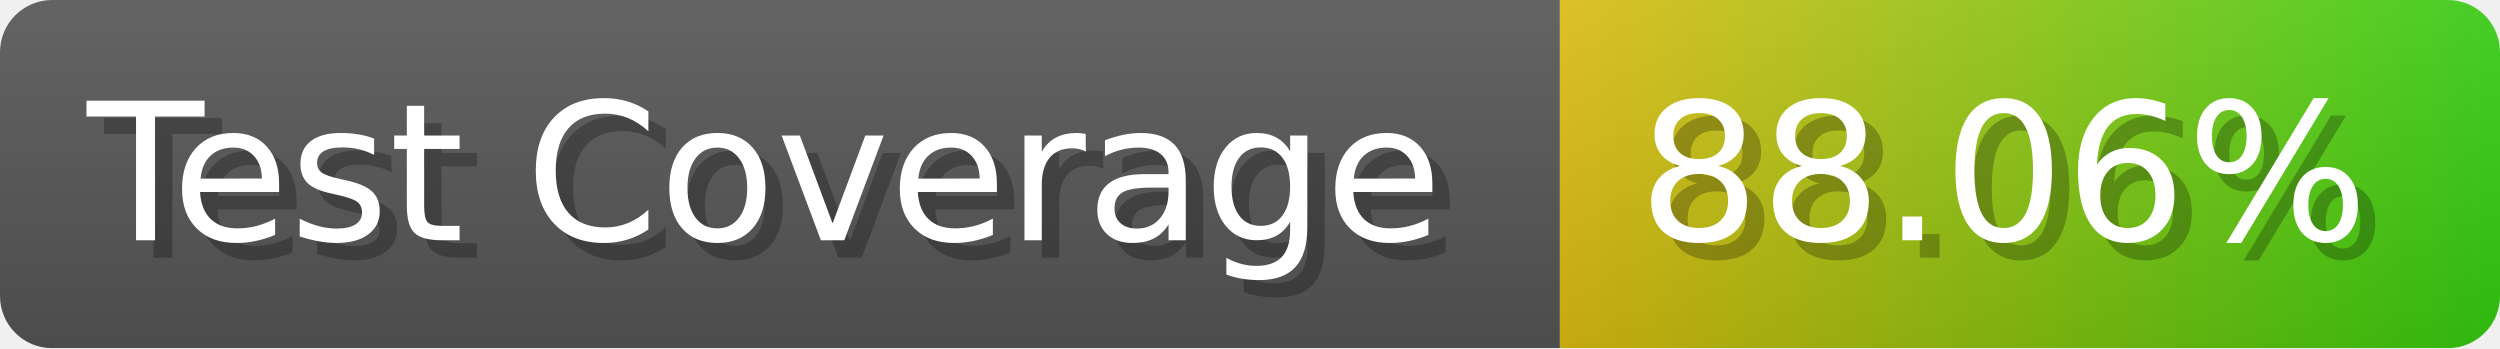
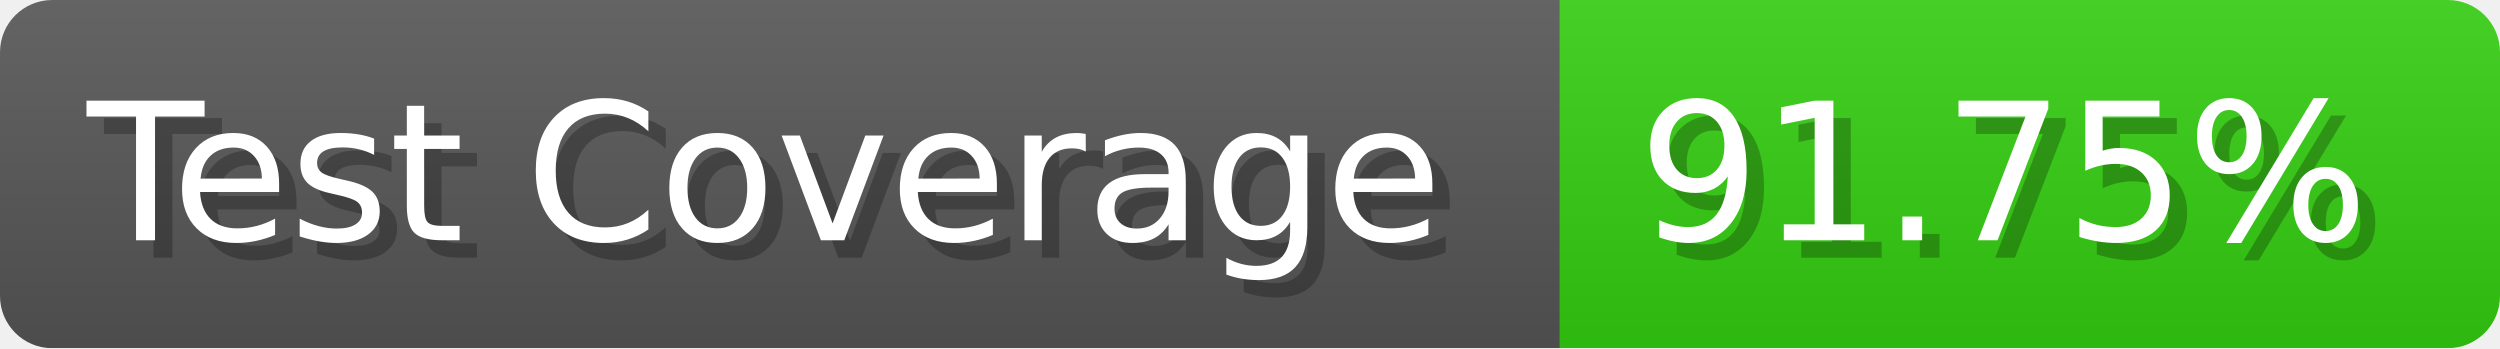
- <svg xmlns="http://www.w3.org/2000/svg" width="143.6" height="20" viewBox="0 0 1436 200" role="img" aria-label="Test Coverage: 88.06%">
+ <svg xmlns="http://www.w3.org/2000/svg" width="143.6" height="20" viewBox="0 0 1436 200" role="img" aria-label="Test Coverage: 91.75%">
  <linearGradient id="a" x2="0" y2="100%">
    <stop offset="0" stop-opacity=".1" stop-color="#EEE" />
    <stop offset="1" stop-opacity=".1" />
  </linearGradient>
  <mask id="m">
    <rect width="1436" height="200" rx="30" fill="#FFF" />
  </mask>
  <g mask="url(#m)">
    <rect width="896" height="200" fill="#555" />
-     <rect width="540" height="200" fill="url(#x)" x="896" />
+     <rect width="540" height="200" fill="#3C1" x="896" />
    <rect width="1436" height="200" fill="url(#a)" />
  </g>
  <g aria-hidden="true" fill="#fff" text-anchor="start" font-family="Verdana,DejaVu Sans,sans-serif" font-size="110">
    <text x="60" y="148" textLength="796" fill="#000" opacity="0.25">Test Coverage</text>
    <text x="50" y="138" textLength="796">Test Coverage</text>
-     <text x="951" y="148" textLength="440" fill="#000" opacity="0.25">88.06%</text>
-     <text x="941" y="138" textLength="440">88.06%</text>
+     <text x="951" y="148" textLength="440" fill="#000" opacity="0.25">91.75%</text>
+     <text x="941" y="138" textLength="440">91.75%</text>
  </g>
-   <linearGradient id="x" x1="0%" y1="0%" x2="100%" y2="0%">
-     <stop offset="0%" style="stop-color:#DB1" />
-     <stop offset="100%" style="stop-color:#3C1" />
-   </linearGradient>
</svg>
